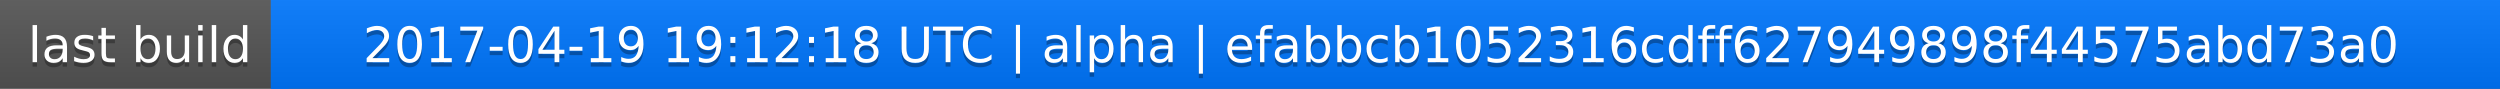
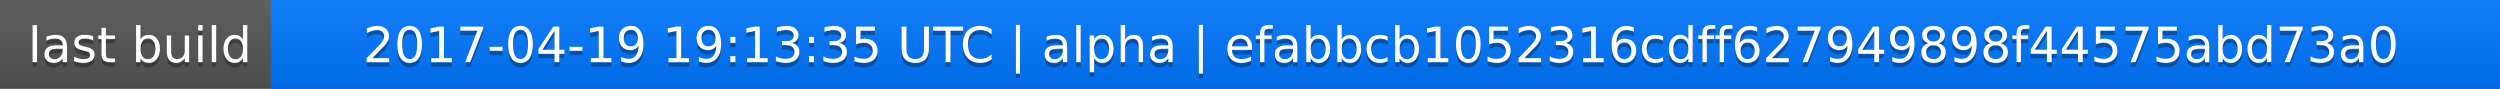
<svg xmlns="http://www.w3.org/2000/svg" width="563" height="20">
  <linearGradient id="a" x2="0" y2="100%">
    <stop offset="0" stop-color="#bbb" stop-opacity=".1" />
    <stop offset="1" stop-opacity=".1" />
  </linearGradient>
  <rect rx="0" width="563" height="20" fill="#555" />
  <rect rx="0" x="61" width="502" height="20" fill="#07f" />
  <path fill="#07f" d="M61 0h4v20h-4z" />
  <rect rx="0" width="563" height="20" fill="url(#a)" />
  <g fill="#fff" text-anchor="middle" font-family="DejaVu Sans,Verdana,Geneva,sans-serif" font-size="11">
    <text x="31.5" y="15" fill="#010101" fill-opacity=".3">last build</text>
    <text x="31.5" y="14">last build</text>
-     <text x="311" y="15" fill="#010101" fill-opacity=".3">2017-04-19 19:12:18 UTC | alpha | efabbcb1052316cdff627949898f44575abd73a0</text>
-     <text x="311" y="14">2017-04-19 19:12:18 UTC | alpha | efabbcb1052316cdff627949898f44575abd73a0</text>
+     <text x="311" y="15" fill="#010101" fill-opacity=".3">2017-04-19 19:13:35 UTC | alpha | efabbcb1052316cdff627949898f44575abd73a0</text>
+     <text x="311" y="14">2017-04-19 19:13:35 UTC | alpha | efabbcb1052316cdff627949898f44575abd73a0</text>
  </g>
</svg>
